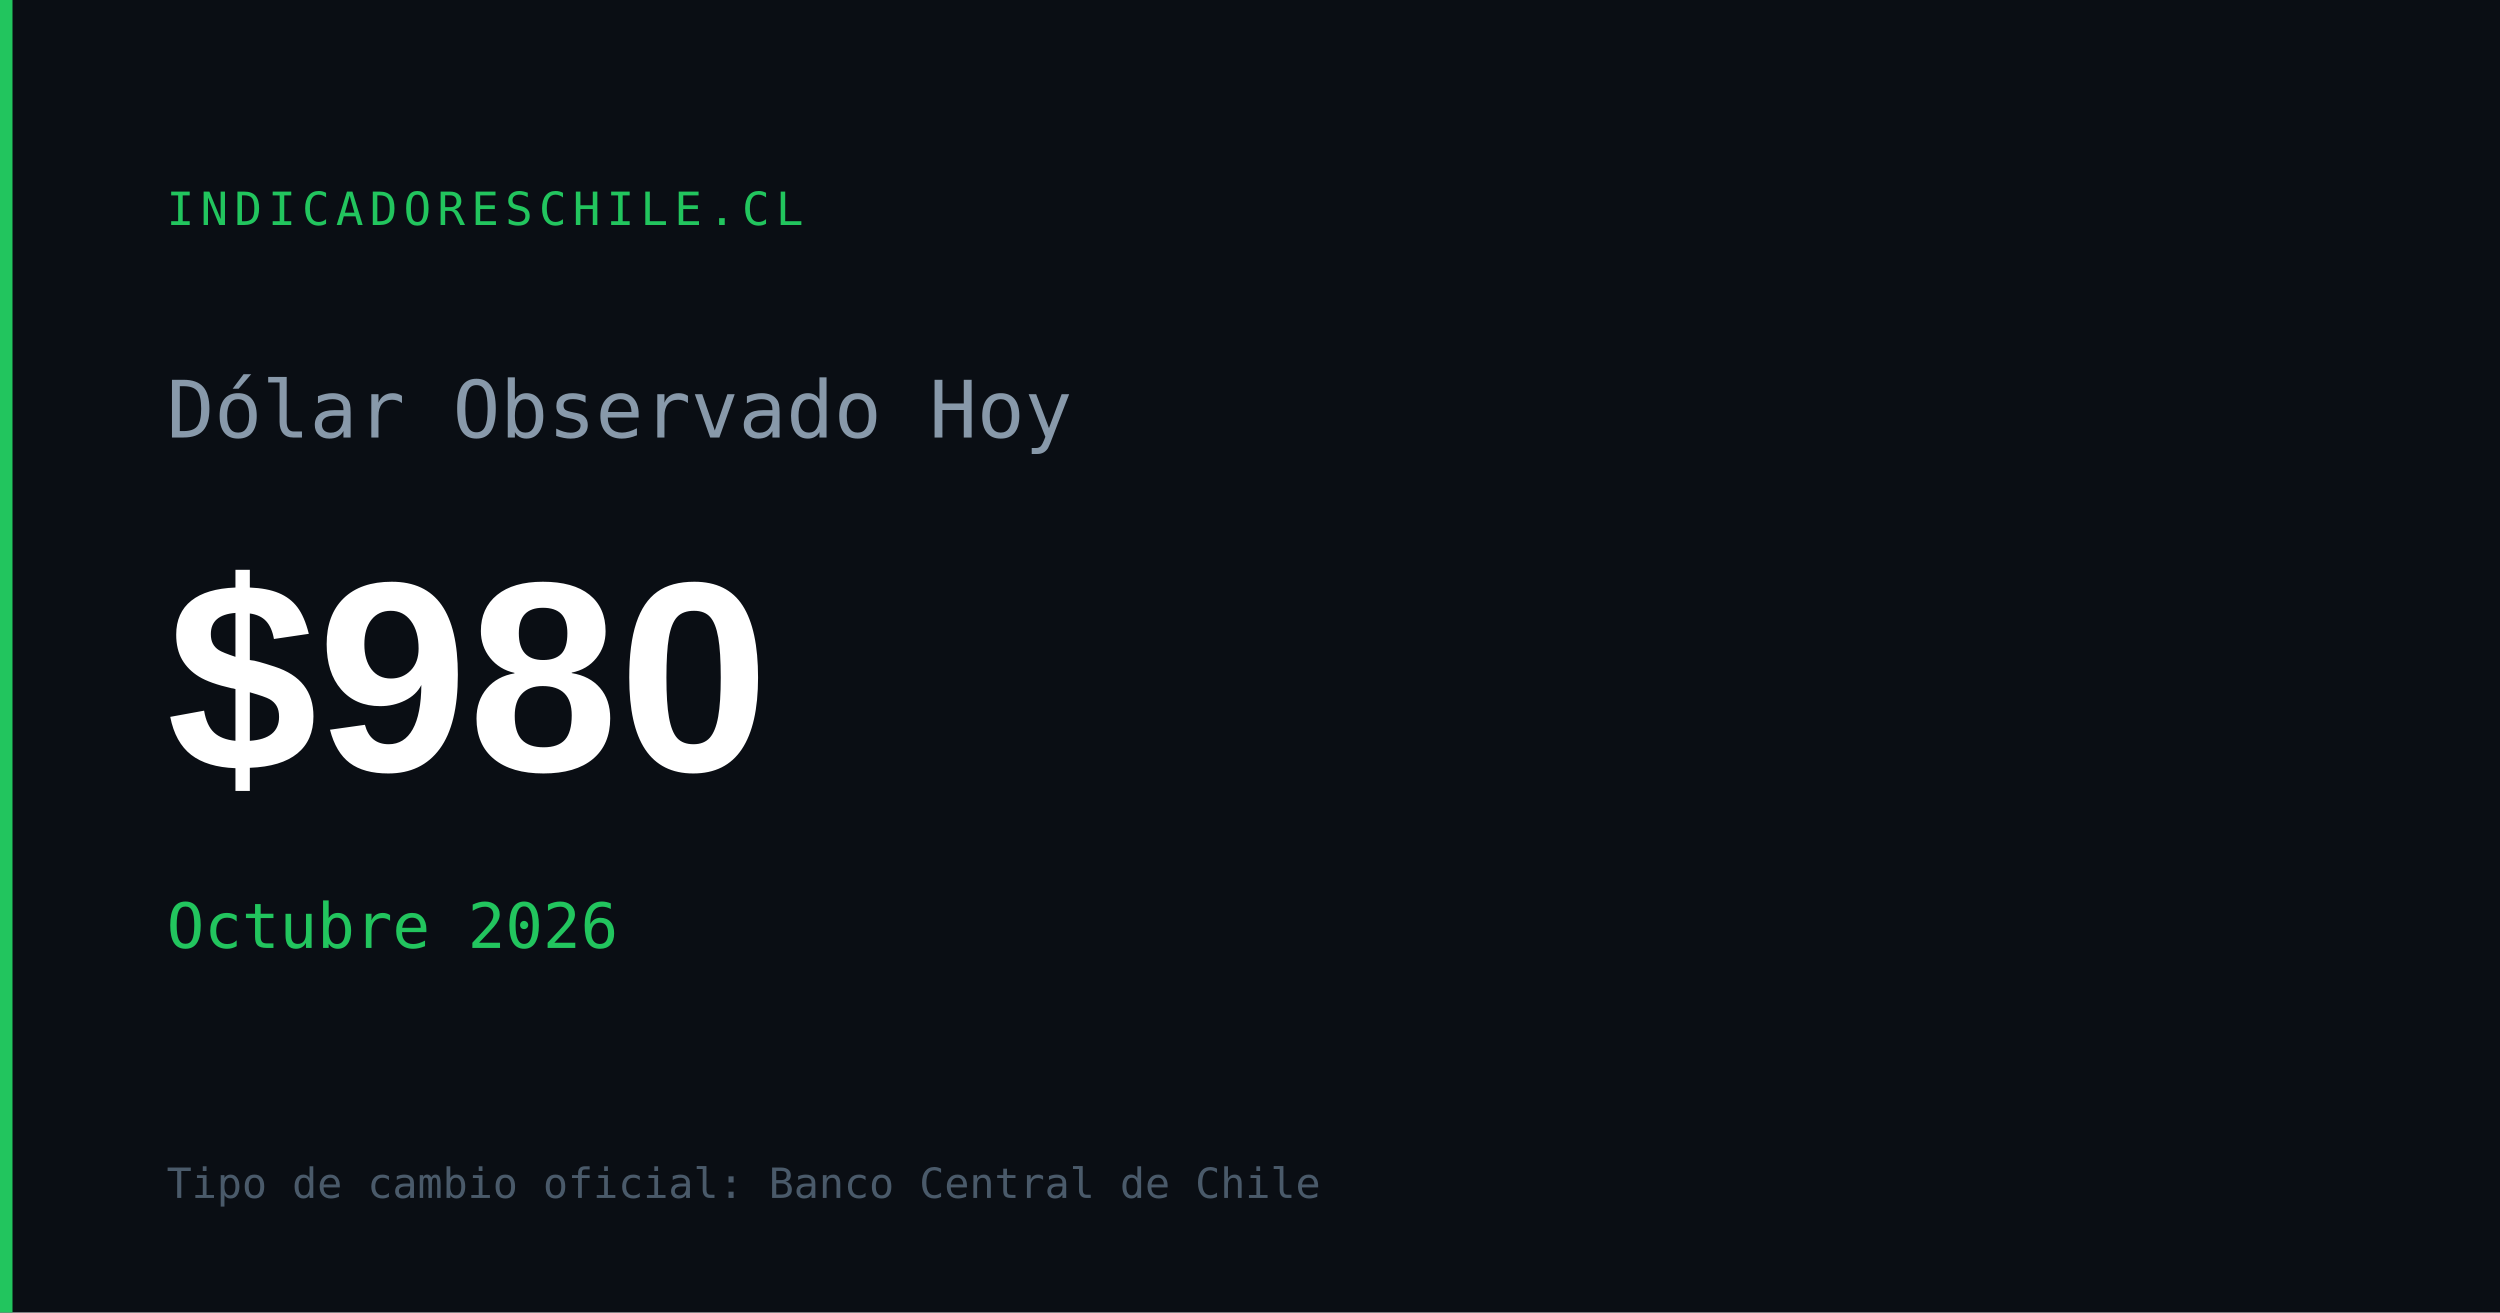
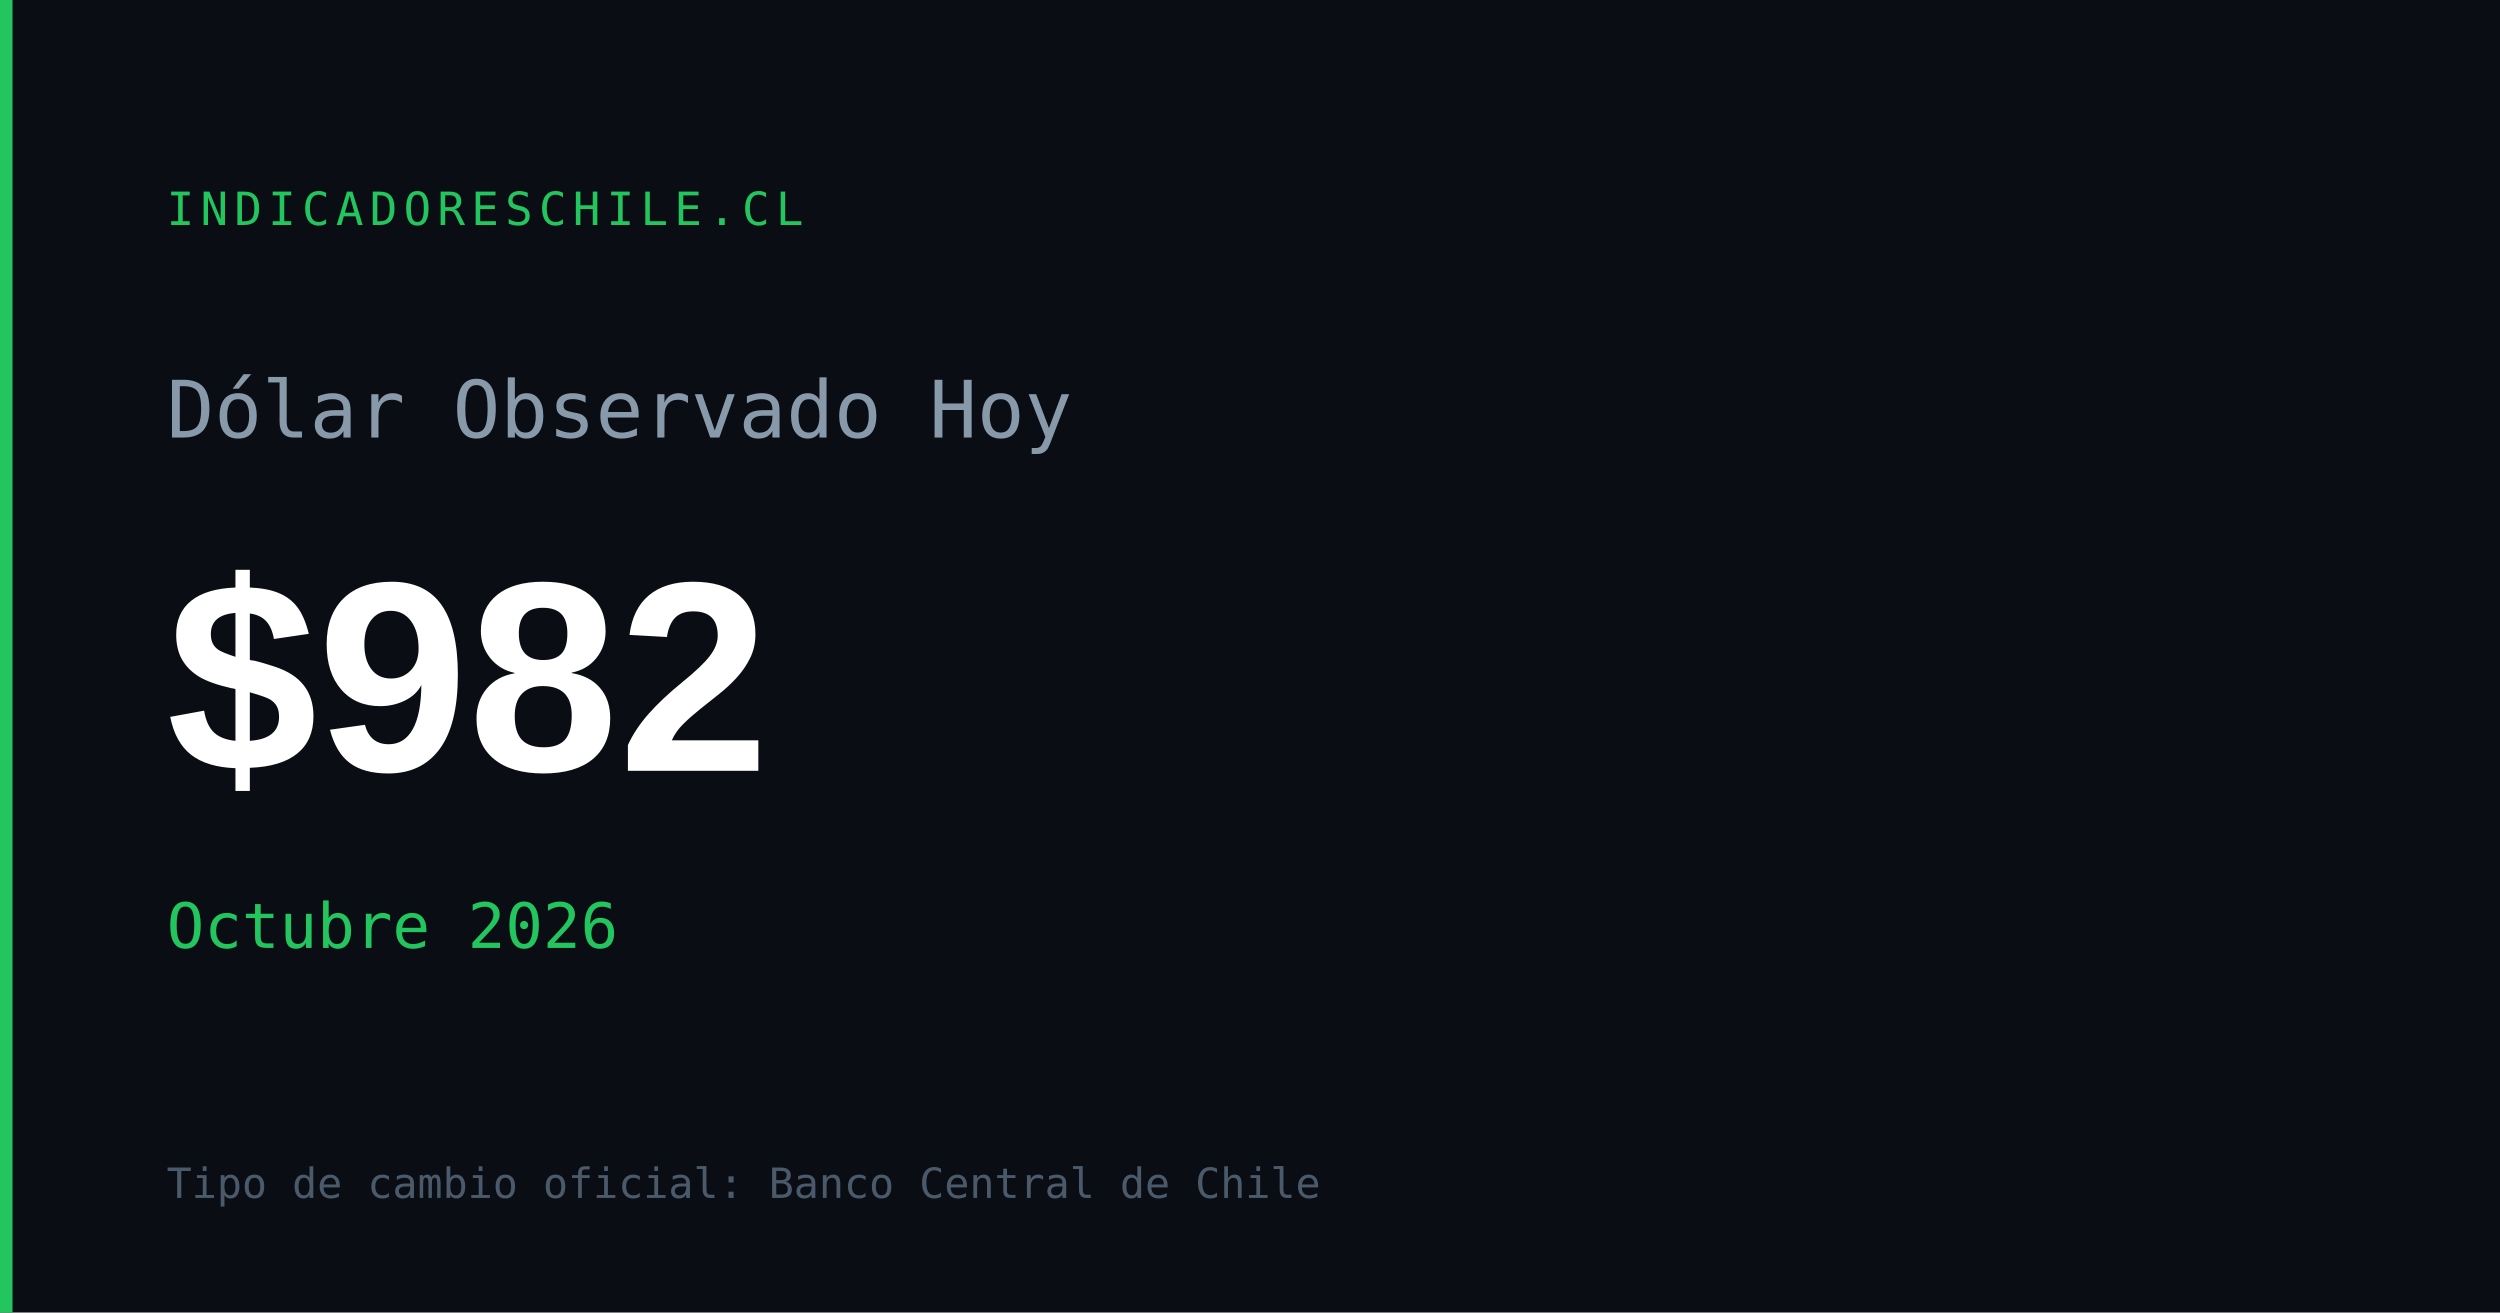
<svg xmlns="http://www.w3.org/2000/svg" width="1200" height="630" viewBox="0 0 1200 630">
  <rect width="1200" height="630" fill="#0a0e14" />
  <rect x="0" y="0" width="6" height="630" fill="#22c55e" />
  <text x="80" y="108" font-family="monospace" font-size="22" fill="#22c55e" letter-spacing="3">INDICADORESCHILE.CL</text>
  <text x="80" y="210" font-family="monospace" font-size="38" fill="#8899aa">Dólar Observado Hoy</text>
-   <text x="80" y="370" font-family="Arial,sans-serif" font-size="130" font-weight="700" fill="#ffffff" id="og-dolar-val">$980</text>
+   <text x="80" y="370" font-family="Arial,sans-serif" font-size="130" font-weight="700" fill="#ffffff" id="og-dolar-val">$982</text>
  <text x="80" y="455" font-family="monospace" font-size="30" fill="#22c55e" id="og-dolar-fecha">Octubre 2026</text>
  <text x="80" y="575" font-family="monospace" font-size="20" fill="#4a5a6a">Tipo de cambio oficial: Banco Central de Chile</text>
</svg>
